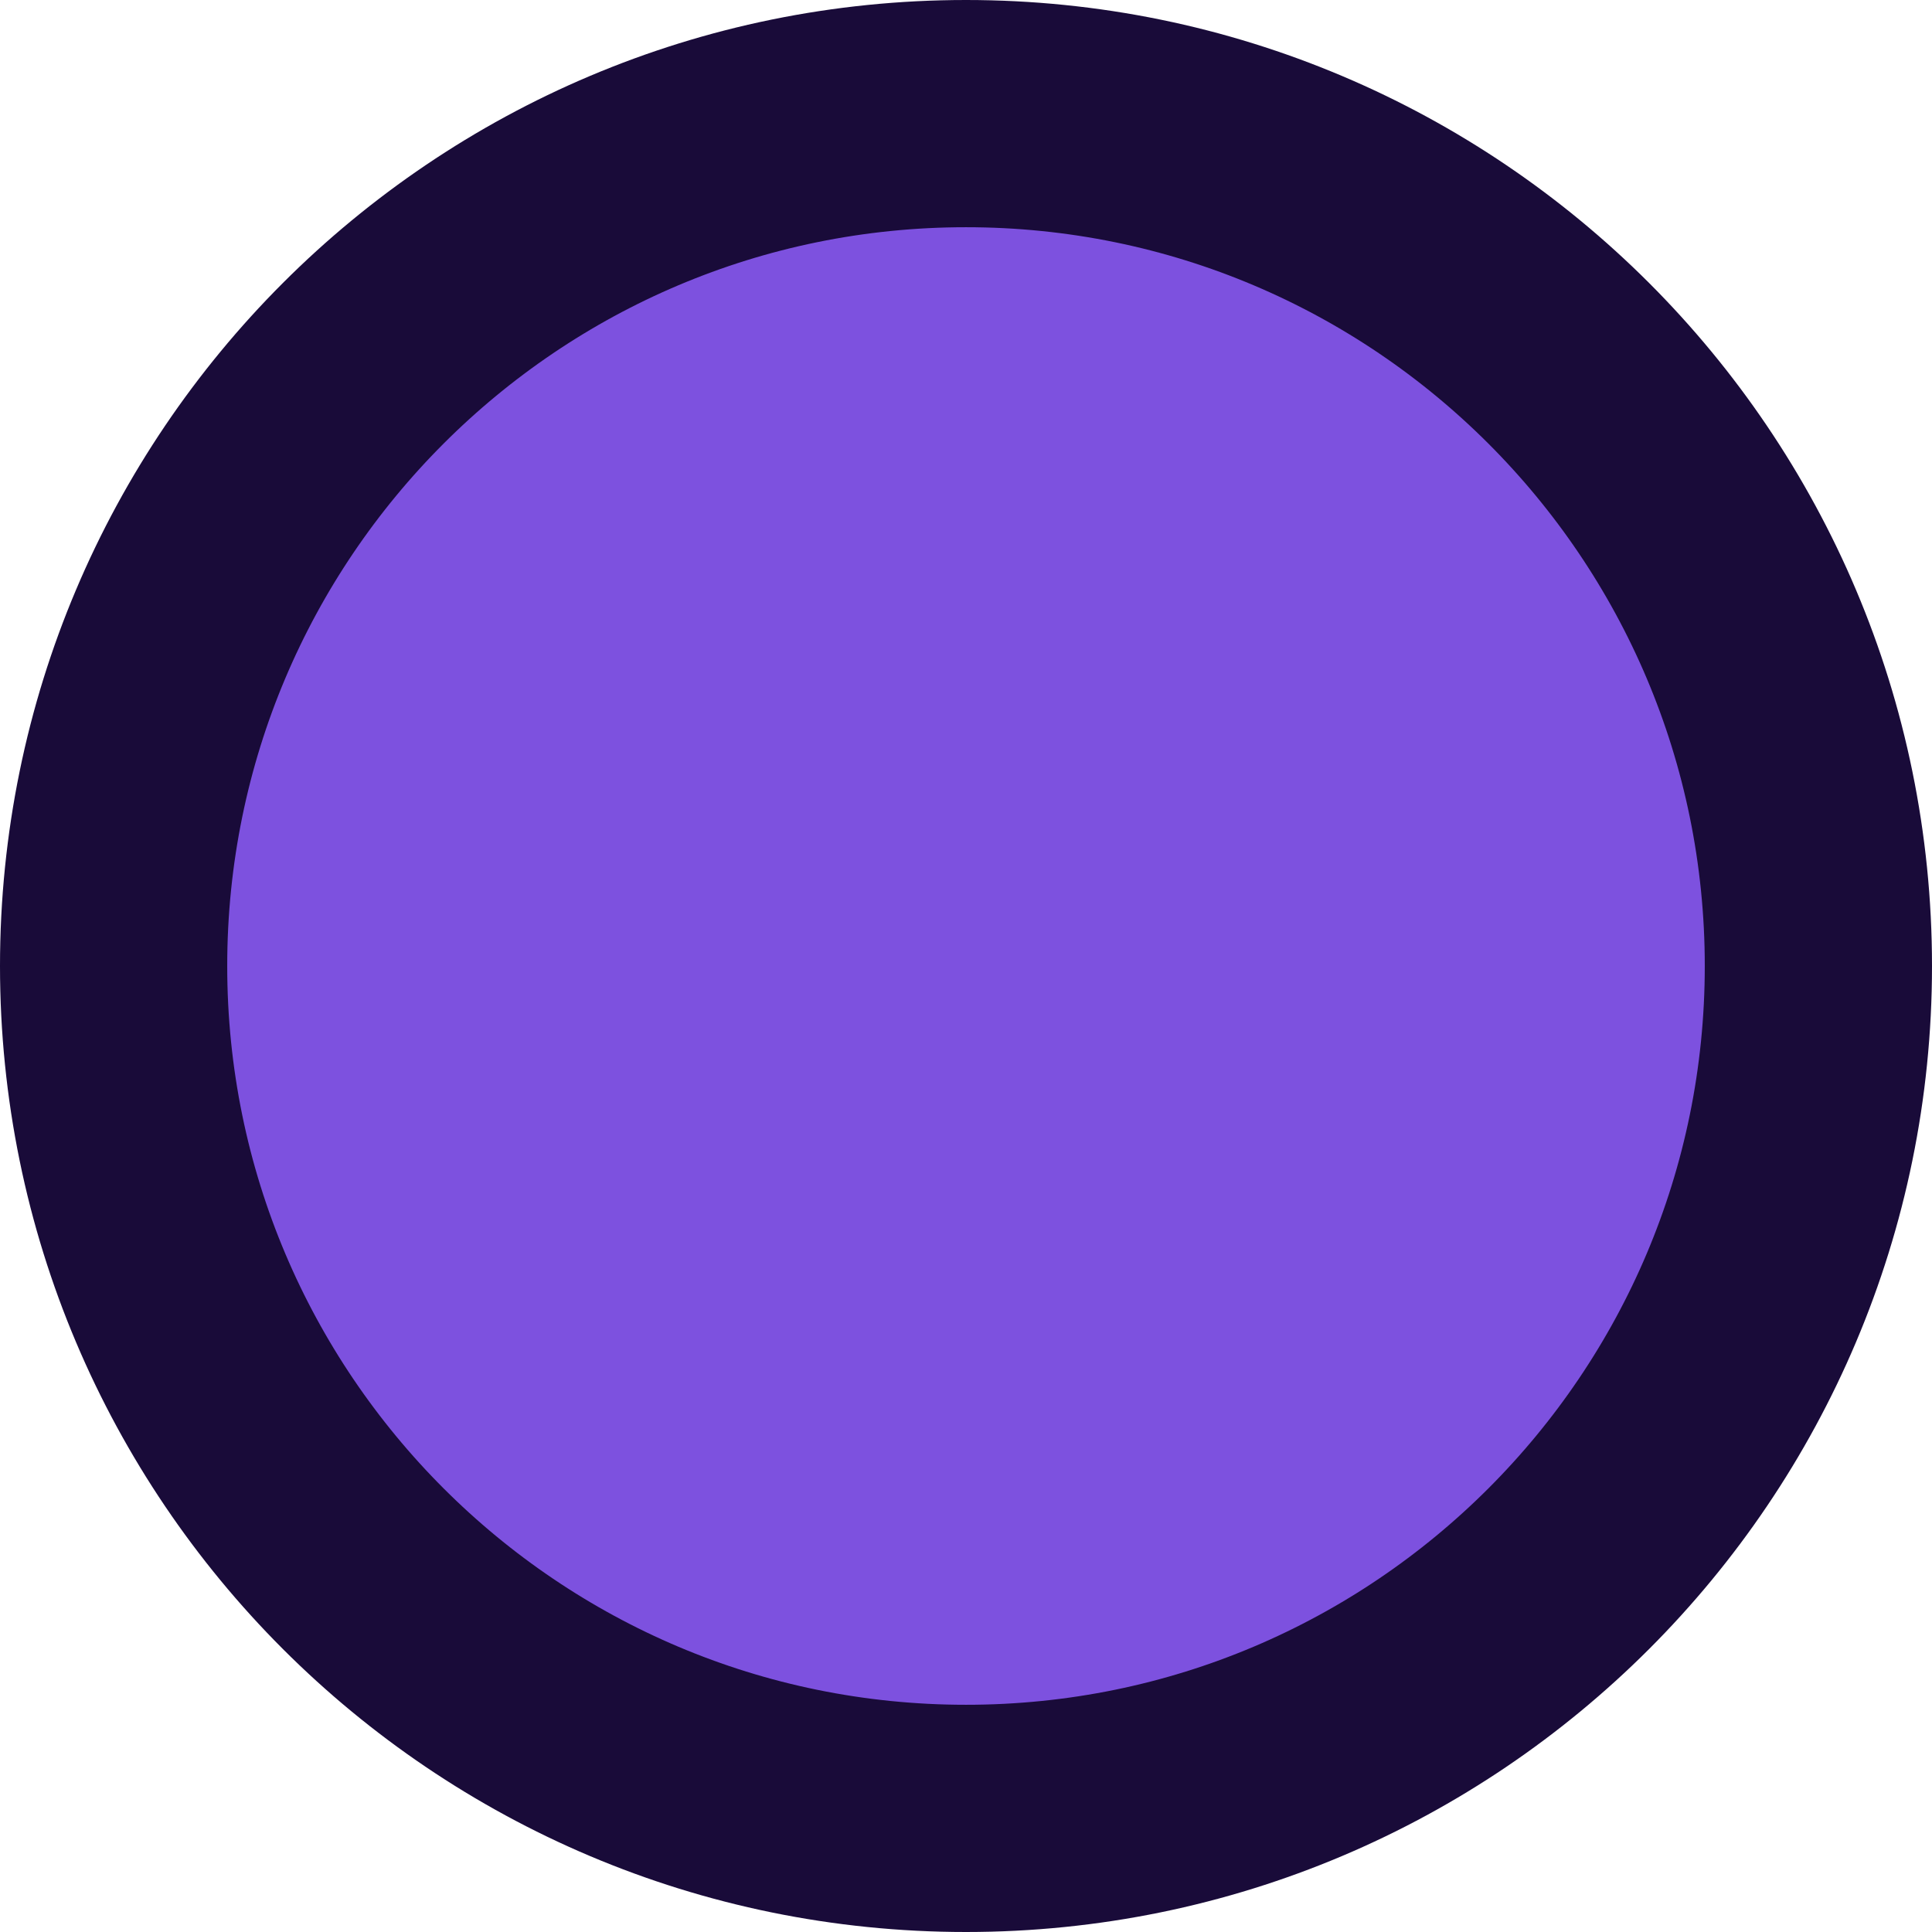
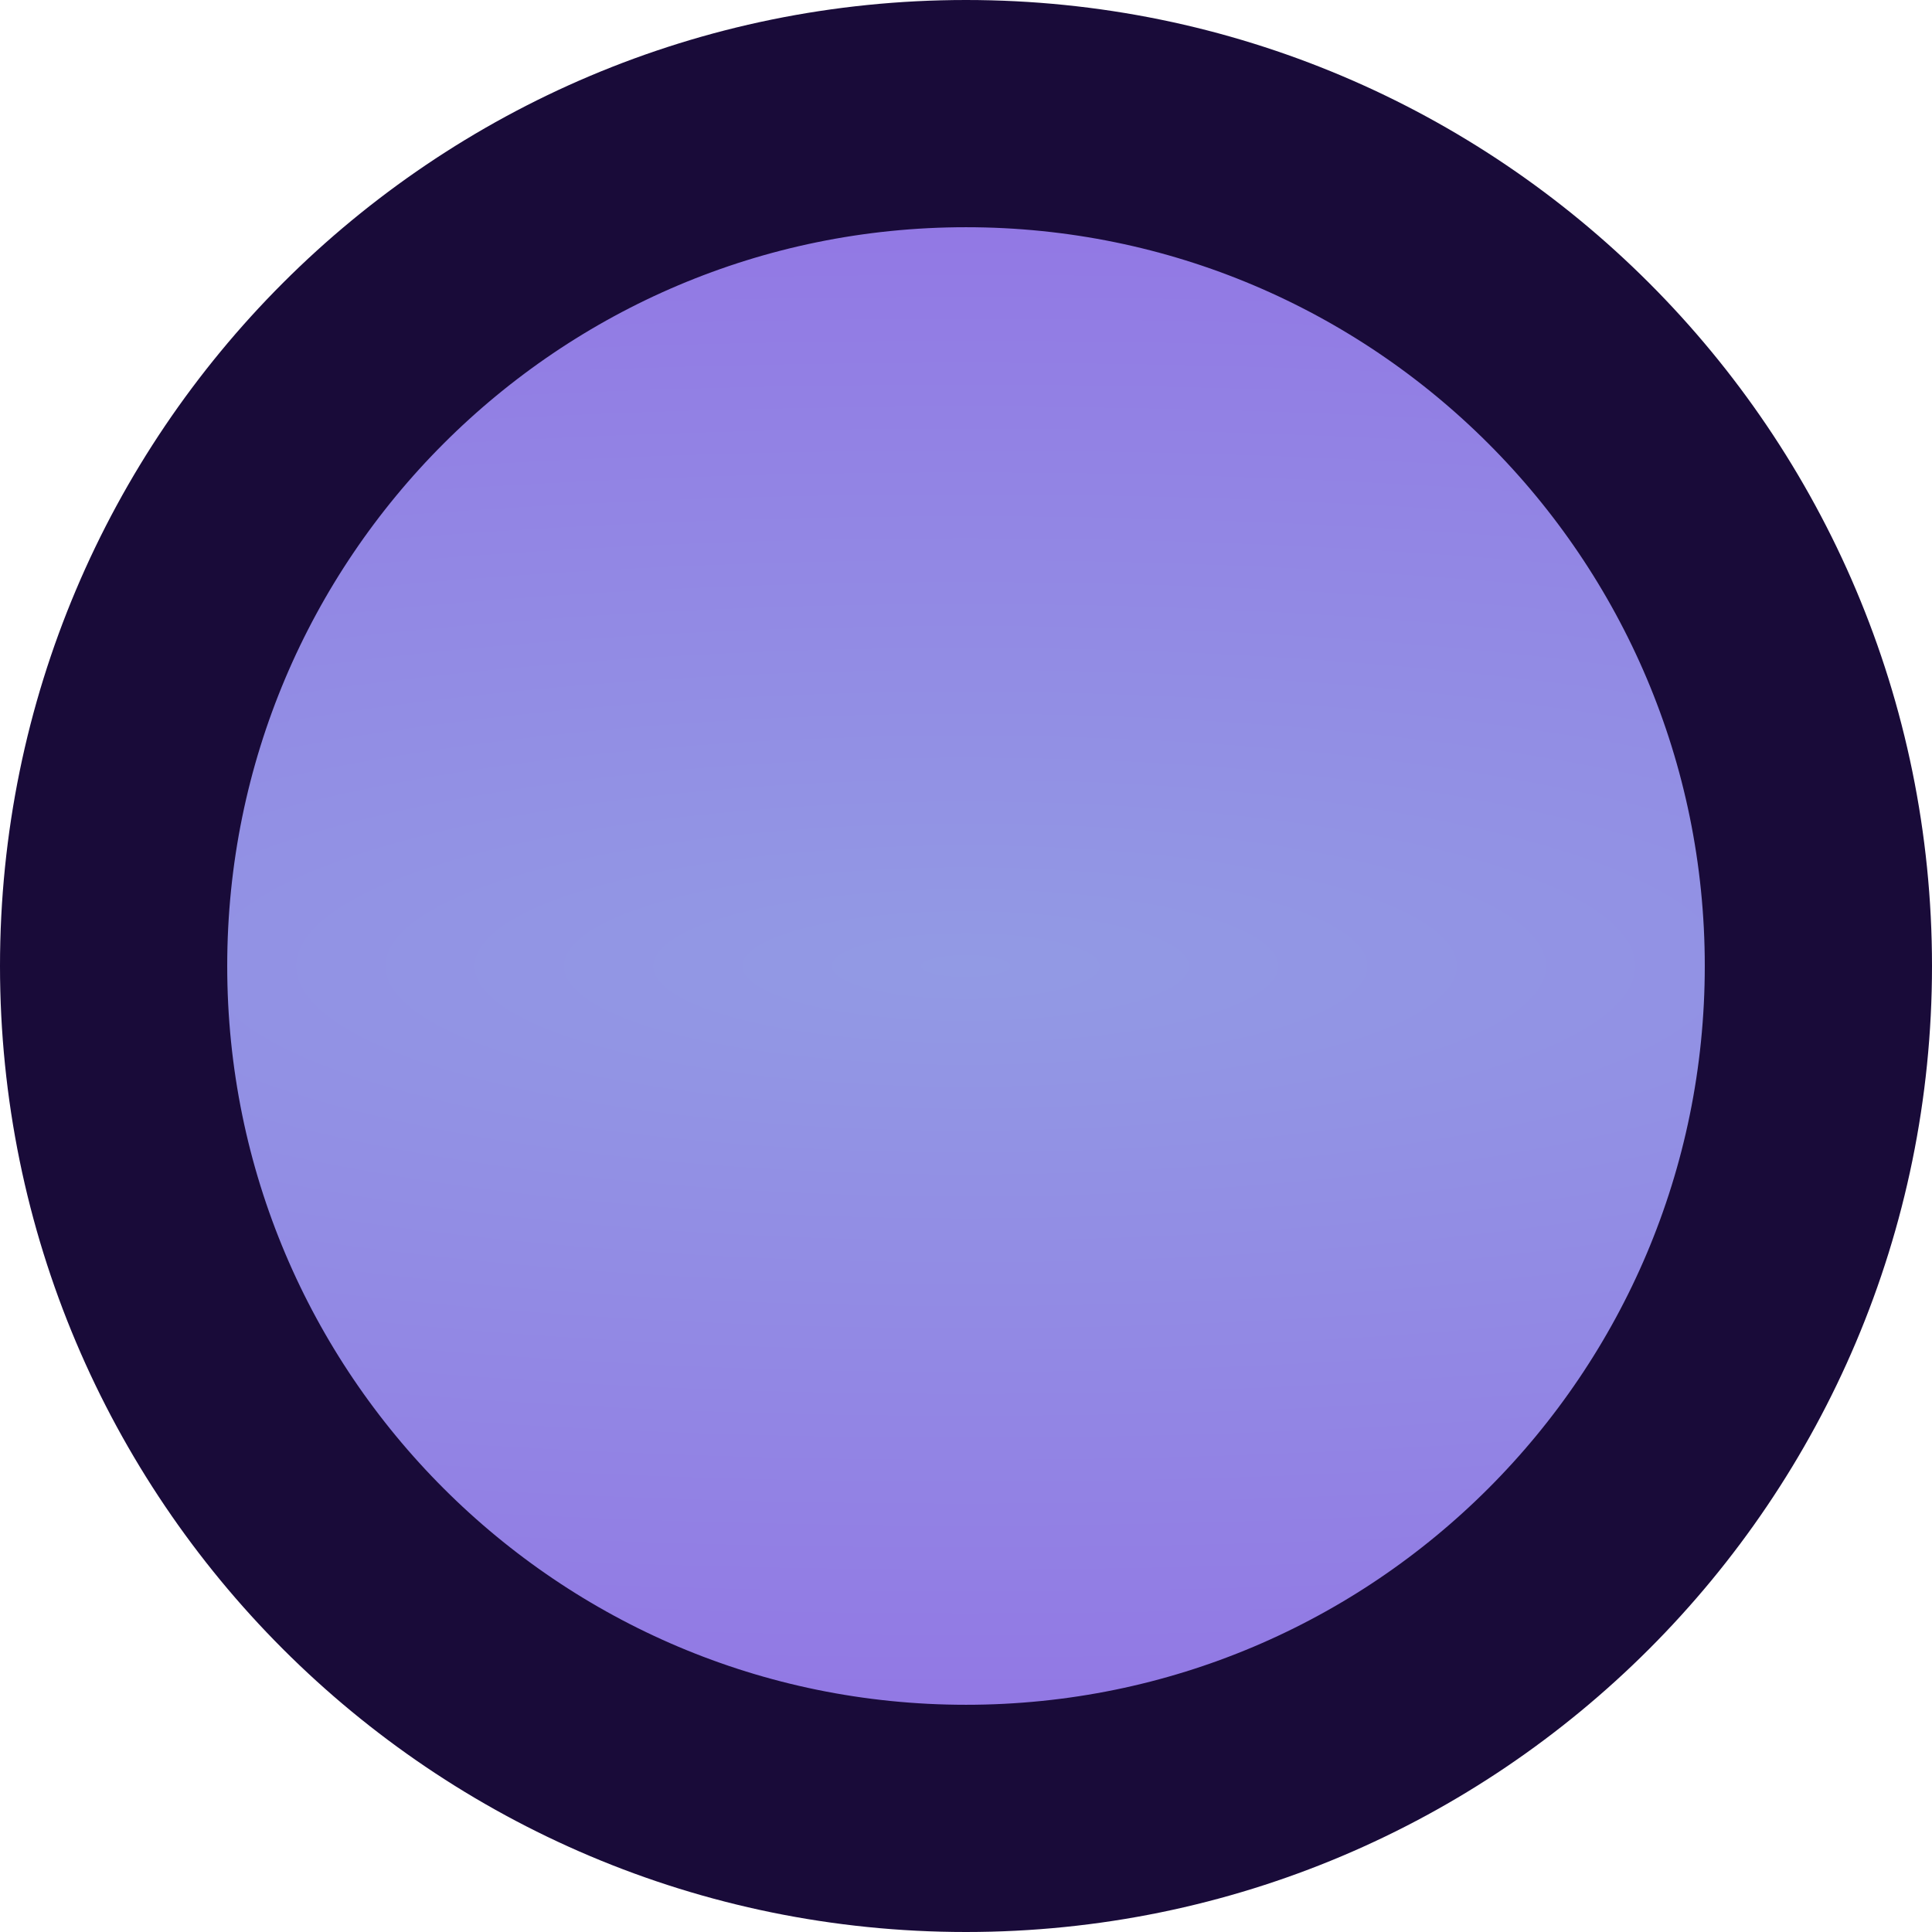
- <svg xmlns="http://www.w3.org/2000/svg" width="34" height="34" viewBox="0 0 8.996 8.996" version="1.1" id="svg5">
-   <defs id="defs2" />
-   <ellipse style="fill:#7d51df;fill-opacity:1;stroke:#190b39;stroke-width:1.058;stroke-linecap:round;stroke-miterlimit:4;stroke-dasharray:none;stroke-opacity:1" id="path292-6" cx="4.498" cy="4.498" rx="3.969" ry="3.969" />
+ <svg xmlns="http://www.w3.org/2000/svg" xmlns:xlink="http://www.w3.org/1999/xlink" width="34" height="34" viewBox="0 0 8.996 8.996" version="1.1" id="svg5">
+   <defs id="defs2">
+     <radialGradient xlink:href="#linearGradient3564" id="radialGradient7366" cx="22.49" cy="21.431" fx="22.49" fy="21.431" r="4.498" gradientUnits="userSpaceOnUse" gradientTransform="matrix(4.095509,0,0,1,-96.60419,-25.92916)" />
+     <linearGradient id="linearGradient3564">
+       <stop style="stop-color:#929ae4;stop-opacity:1" offset="0" id="stop3560" />
+       <stop style="stop-color:#926ee4;stop-opacity:1" offset="1" id="stop3562" />
+     </linearGradient>
+   </defs>
+   <circle style="fill:url(#radialGradient7366);fill-opacity:1;stroke:#190b39;stroke-width:1.058;stroke-linecap:round;stroke-miterlimit:4;stroke-dasharray:none;stroke-opacity:1" id="path292" cy="-4.498" cx="-4.498" transform="scale(-1)" r="3.969" />
</svg>
